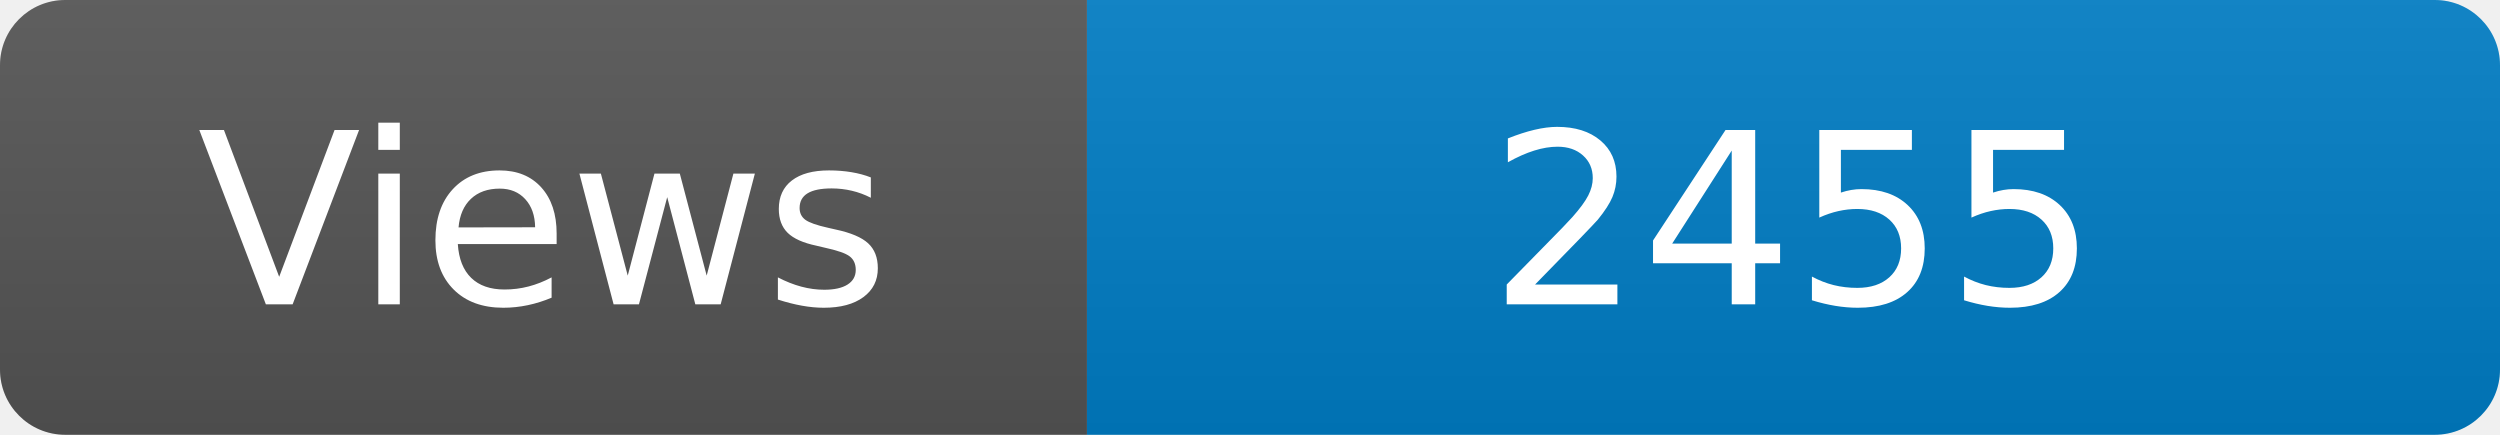
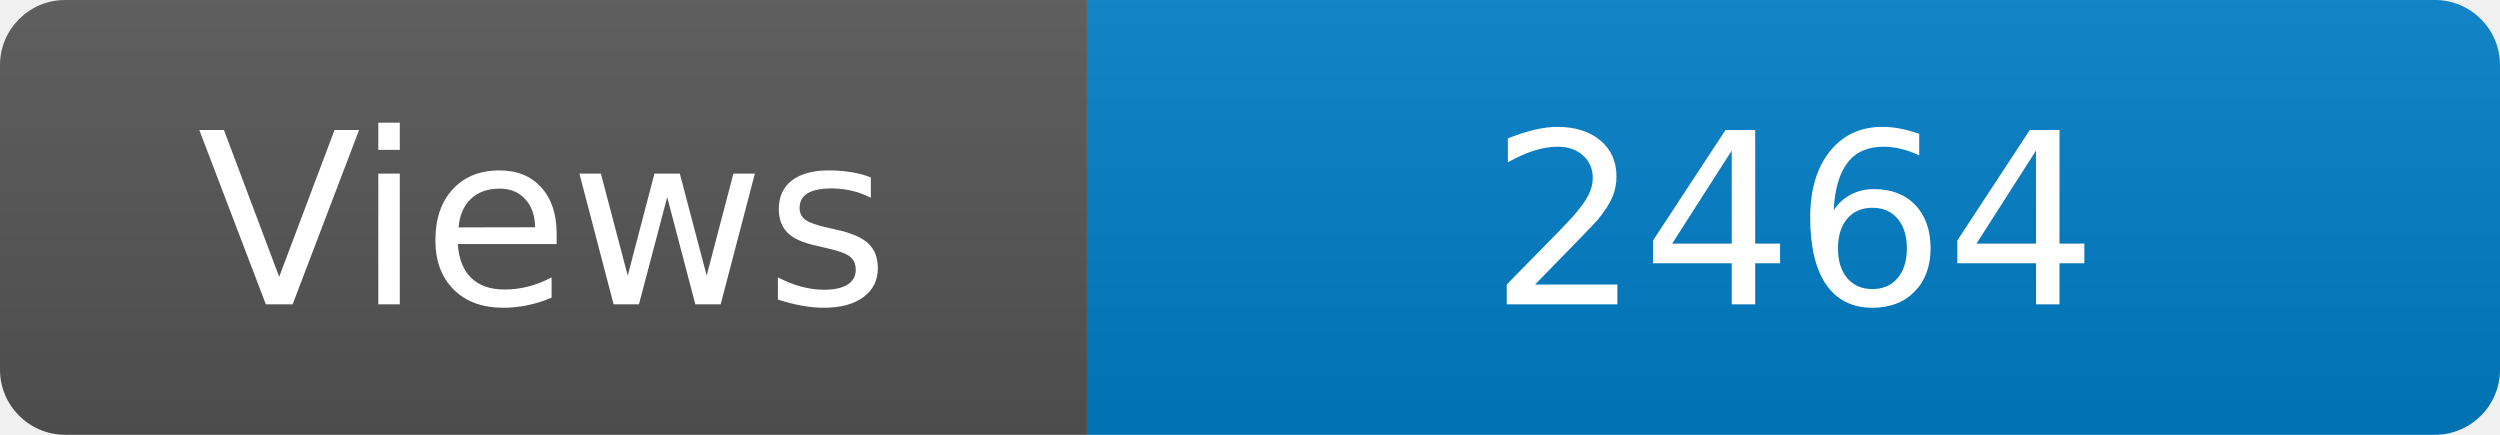
<svg xmlns="http://www.w3.org/2000/svg" width="115" height="20" role="img" aria-label="Maintained?: yes">
  <linearGradient id="s" x2="0" y2="100%">
    <stop offset="0" stop-color="#bbb" stop-opacity=".1" />
    <stop offset="1" stop-opacity=".1" />
  </linearGradient>
  <clipPath id="r">
    <rect width="115" height="20" rx="3" fill="#fff" />
  </clipPath>
  <g clip-path="url(#r)">
    <rect width="50" height="20" fill="#555" />
    <rect x="50" width="160" height="20" fill="#007ec6" />
    <rect width="115" height="20" fill="url(#s)" />
  </g>
  <g fill="#fff" text-anchor="middle" font-family="Verdana,Geneva,DejaVu Sans,sans-serif" font-size="110">
    <text x="250" y="140" transform="scale(.1)" fill="#fff">Views</text>
-     <text x="825" y="140" transform="scale(.1)" fill="#fff">2455</text>
+     <text x="825" y="140" transform="scale(.1)" fill="#fff">2464</text>
  </g>
</svg>
